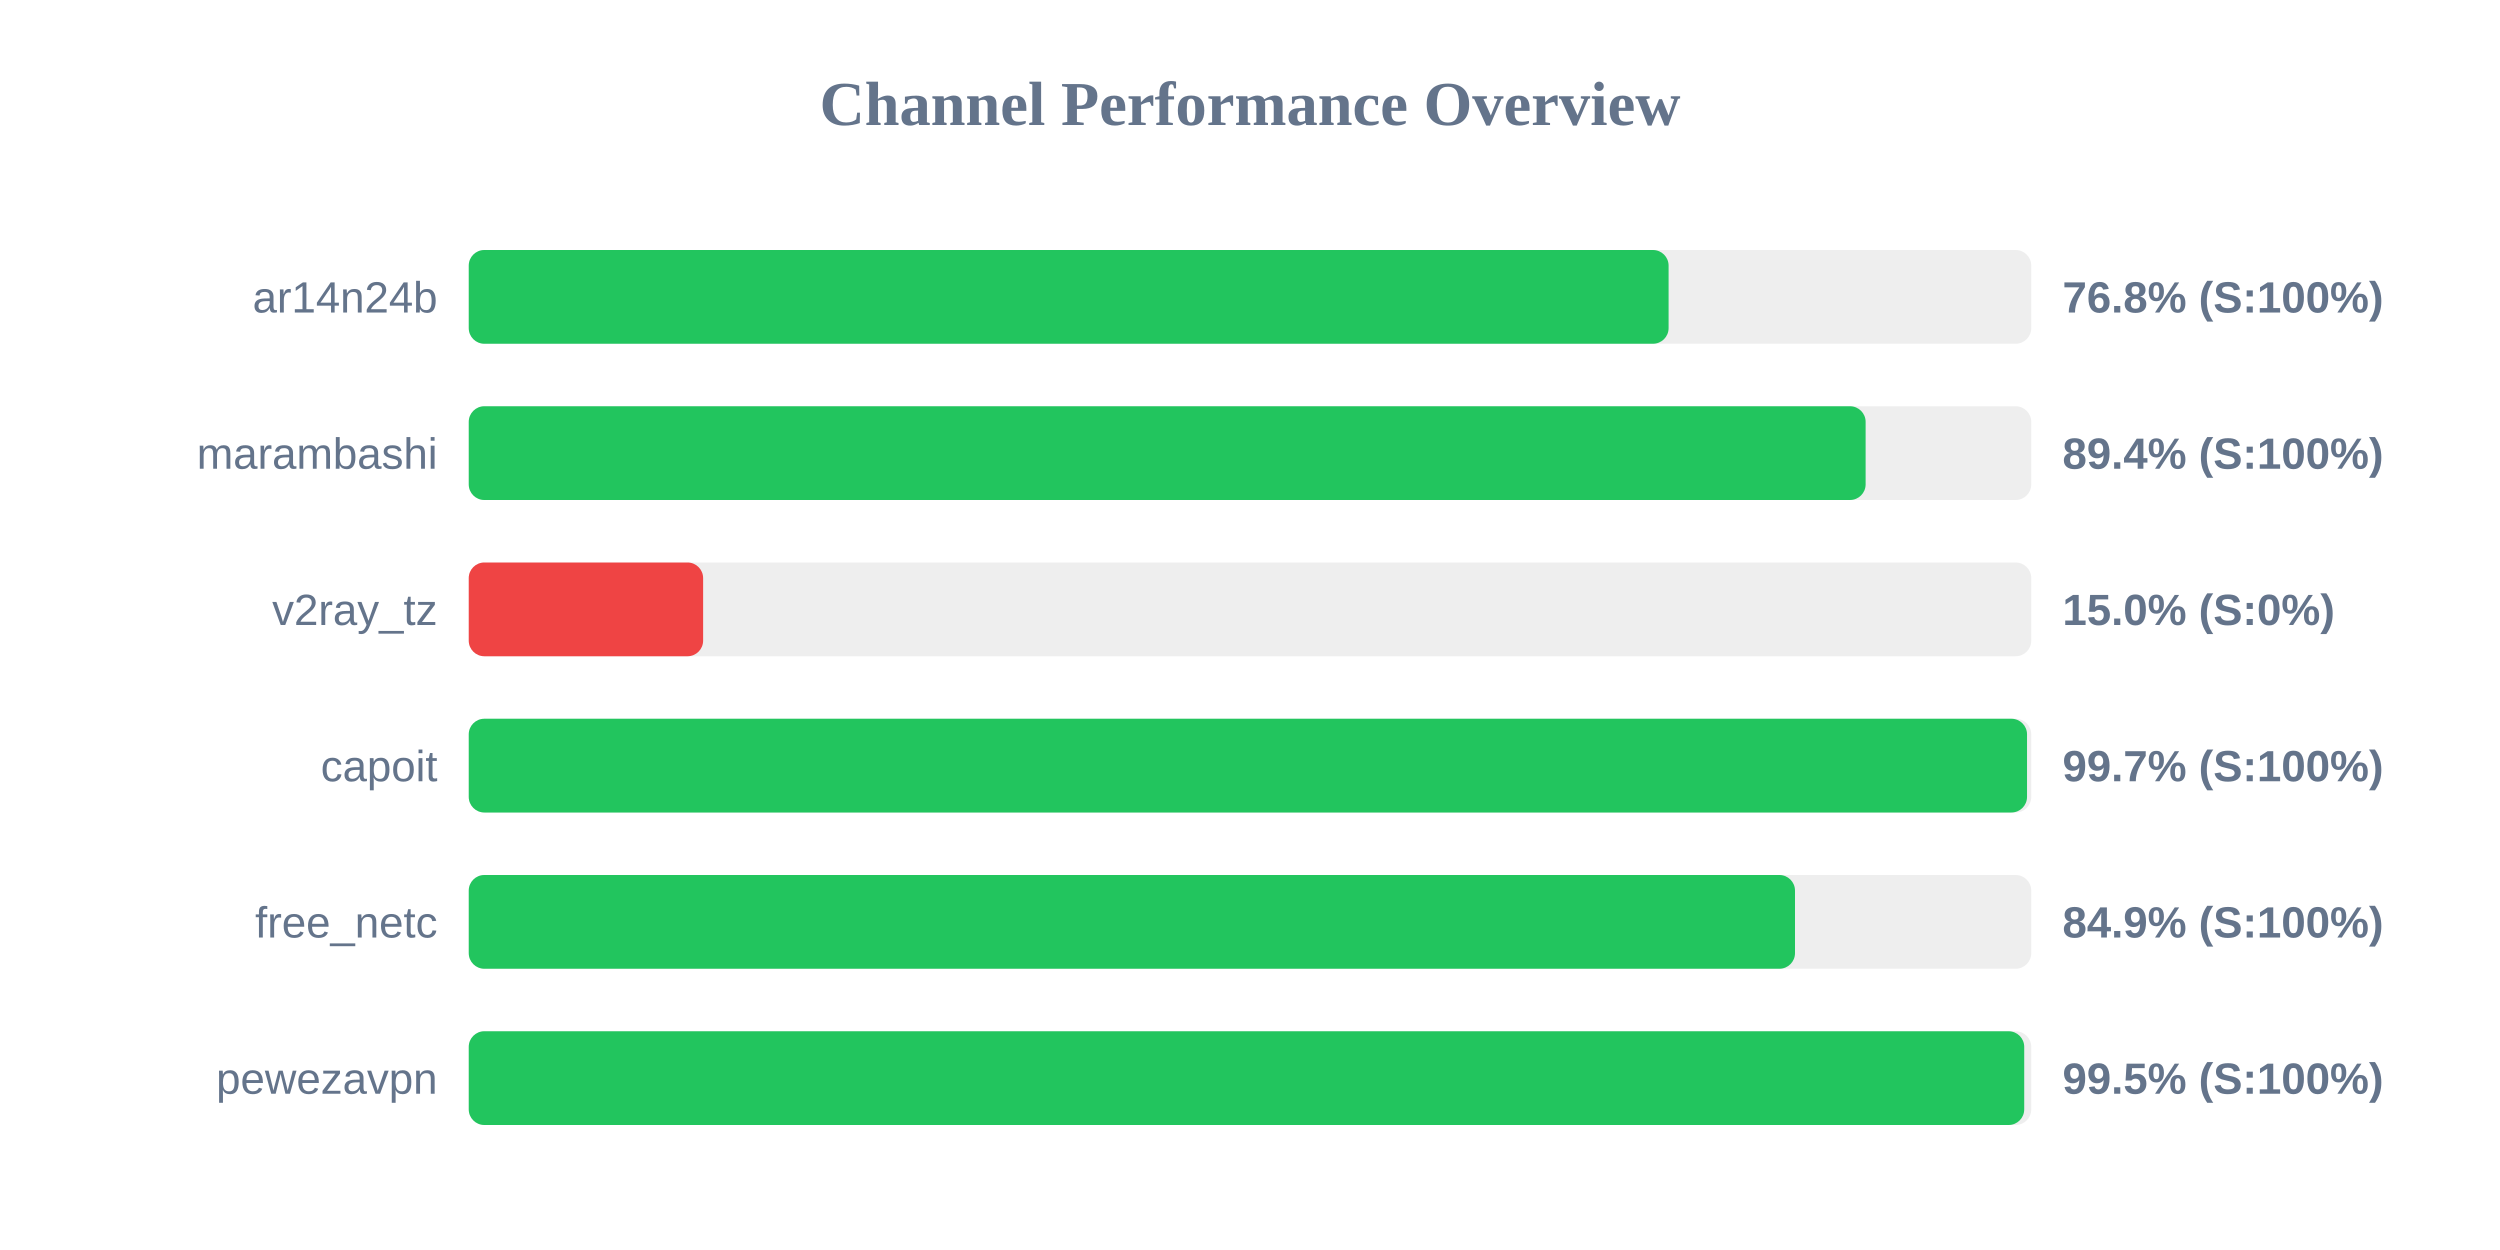
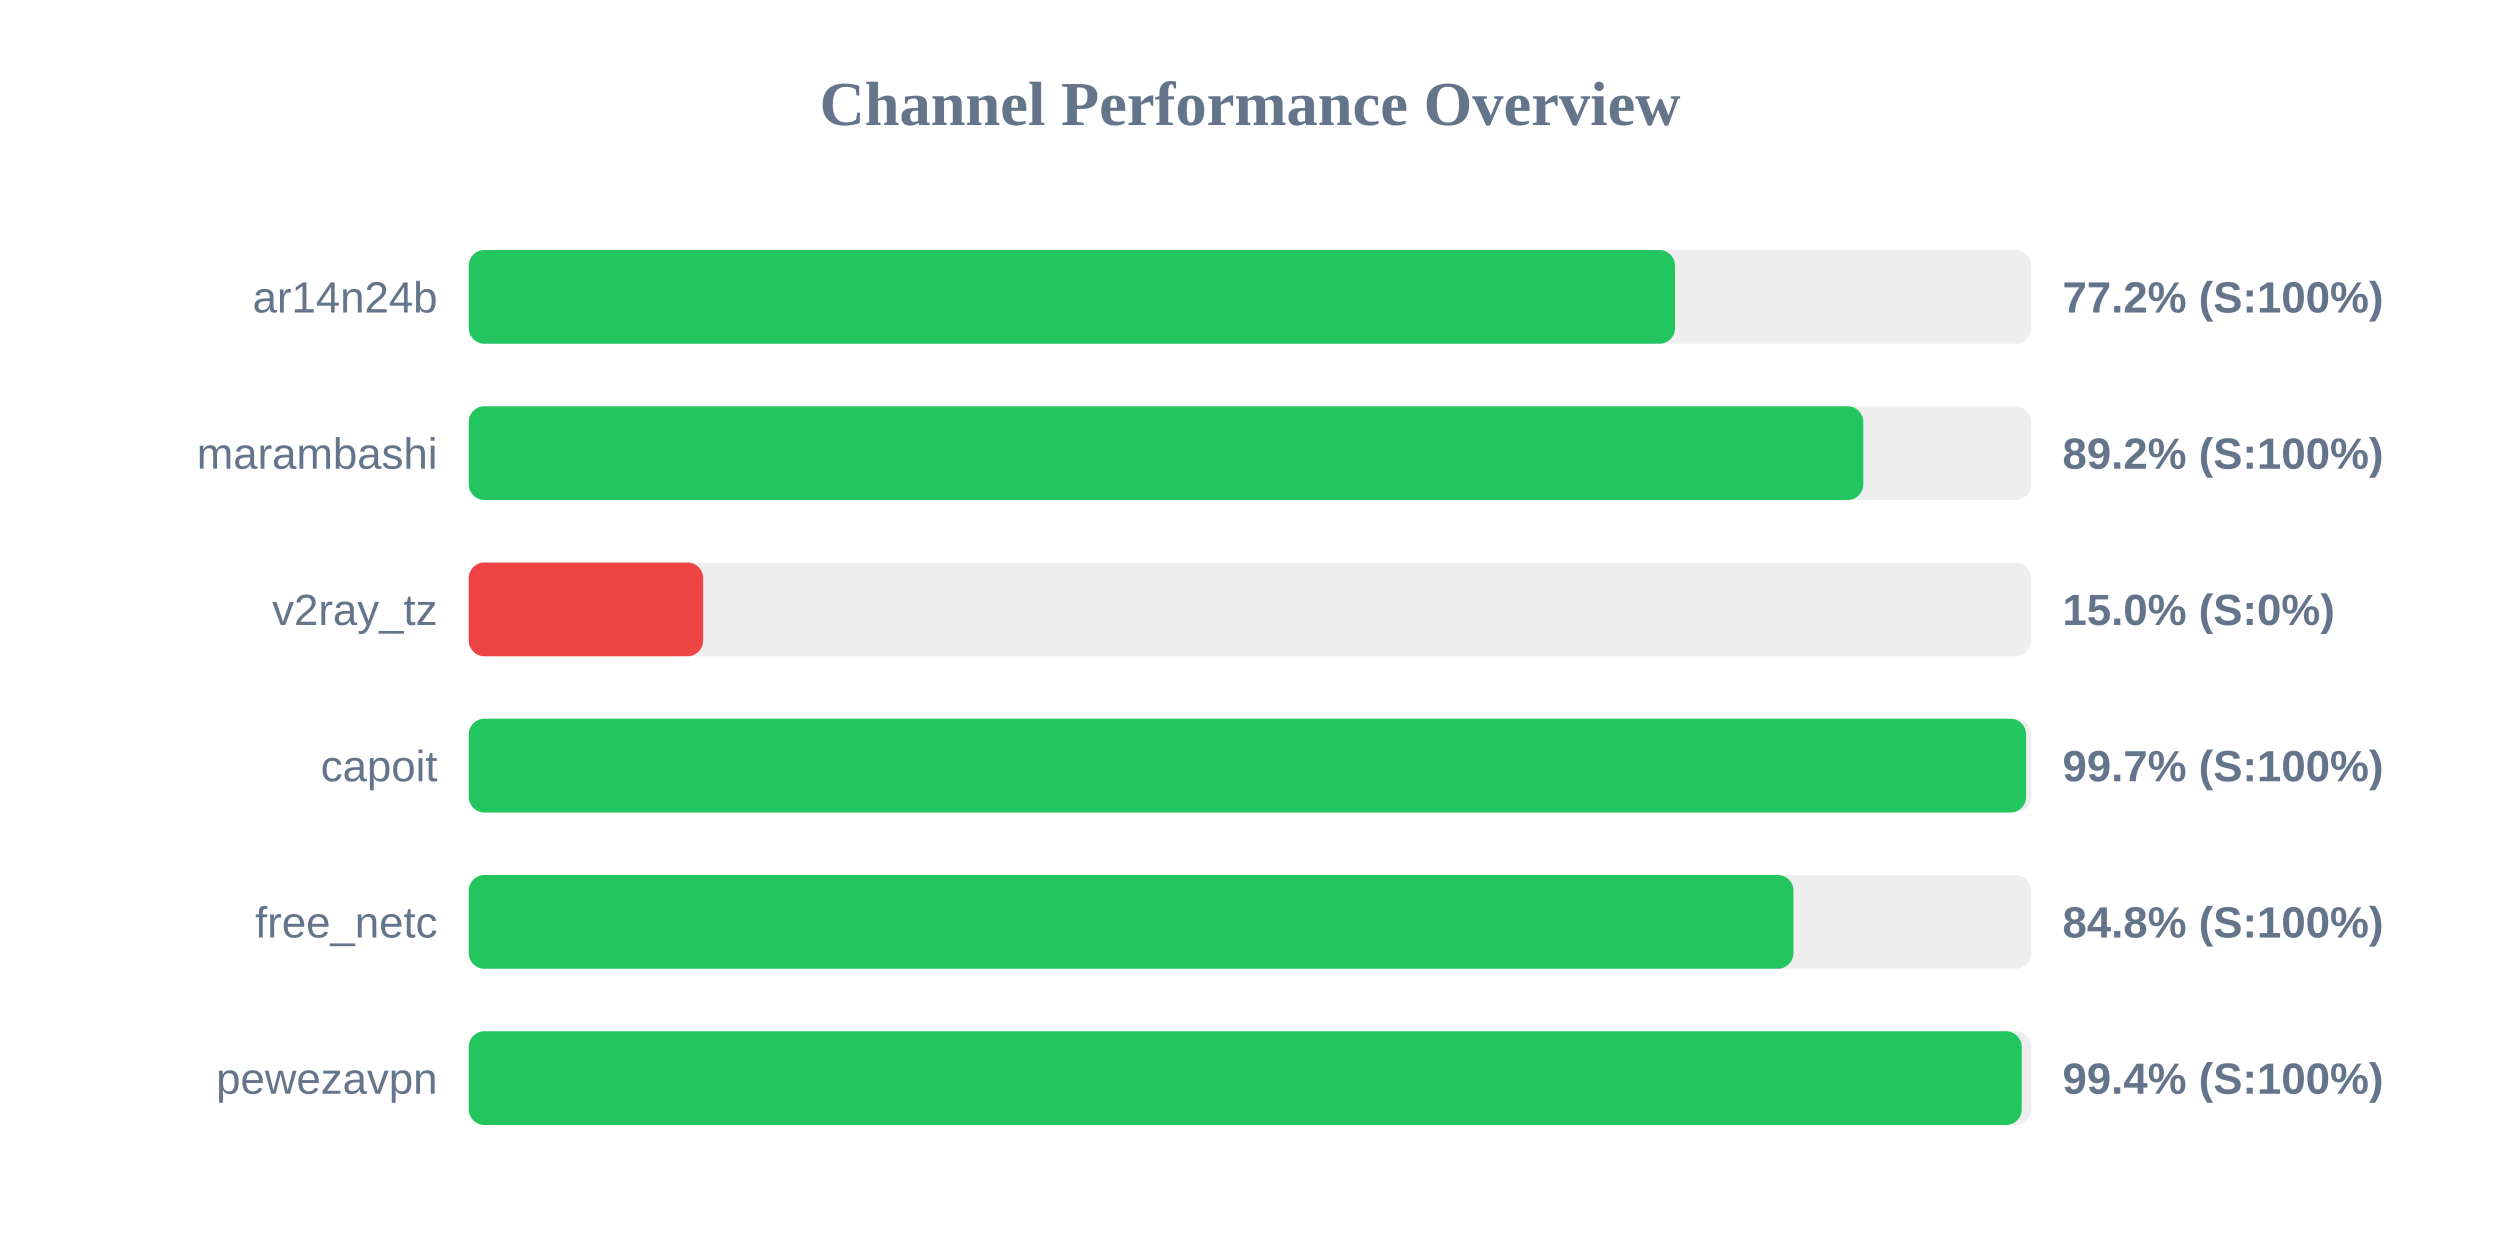
<svg xmlns="http://www.w3.org/2000/svg" width="800" height="400" version="1.1">
  <style>
        .row { font: 14px Arial; fill: #64748b; }
        .score { font: bold 14px Arial; fill: #64748b; }
    </style>
  <text x="400" y="40" text-anchor="middle" font-size="20px" font-weight="bold" fill="#64748b">Channel Performance Overview</text>
  <rect x="150" y="80" width="500" height="30" fill="#eee" rx="5" />
-   <rect x="150" y="80" width="383.95" height="30" fill="#22c55e" rx="5" />
+   <rect x="150" y="80" width="386.0" height="30" fill="#22c55e" rx="5" />
  <text x="140" y="100" text-anchor="end" class="row">ar14n24b</text>
-   <text x="660" y="100" text-anchor="start" class="score">76.8% (S:100%)</text>
+   <text x="660" y="100" text-anchor="start" class="score">77.2% (S:100%)</text>
  <rect x="150" y="130" width="500" height="30" fill="#eee" rx="5" />
-   <rect x="150" y="130" width="447.0" height="30" fill="#22c55e" rx="5" />
+   <rect x="150" y="130" width="446.25" height="30" fill="#22c55e" rx="5" />
  <text x="140" y="150" text-anchor="end" class="row">marambashi</text>
-   <text x="660" y="150" text-anchor="start" class="score">89.4% (S:100%)</text>
+   <text x="660" y="150" text-anchor="start" class="score">89.2% (S:100%)</text>
  <rect x="150" y="180" width="500" height="30" fill="#eee" rx="5" />
  <rect x="150" y="180" width="75.0" height="30" fill="#ef4444" rx="5" />
  <text x="140" y="200" text-anchor="end" class="row">v2ray_tz</text>
  <text x="660" y="200" text-anchor="start" class="score">15.0% (S:0%)</text>
  <rect x="150" y="230" width="500" height="30" fill="#eee" rx="5" />
-   <rect x="150" y="230" width="498.65" height="30" fill="#22c55e" rx="5" />
+   <rect x="150" y="230" width="498.35" height="30" fill="#22c55e" rx="5" />
  <text x="140" y="250" text-anchor="end" class="row">capoit</text>
  <text x="660" y="250" text-anchor="start" class="score">99.7% (S:100%)</text>
  <rect x="150" y="280" width="500" height="30" fill="#eee" rx="5" />
-   <rect x="150" y="280" width="424.4" height="30" fill="#22c55e" rx="5" />
+   <rect x="150" y="280" width="423.9" height="30" fill="#22c55e" rx="5" />
  <text x="140" y="300" text-anchor="end" class="row">free_netc</text>
-   <text x="660" y="300" text-anchor="start" class="score">84.9% (S:100%)</text>
+   <text x="660" y="300" text-anchor="start" class="score">84.8% (S:100%)</text>
  <rect x="150" y="330" width="500" height="30" fill="#eee" rx="5" />
-   <rect x="150" y="330" width="497.75" height="30" fill="#22c55e" rx="5" />
+   <rect x="150" y="330" width="496.95" height="30" fill="#22c55e" rx="5" />
  <text x="140" y="350" text-anchor="end" class="row">pewezavpn</text>
-   <text x="660" y="350" text-anchor="start" class="score">99.5% (S:100%)</text>
+   <text x="660" y="350" text-anchor="start" class="score">99.4% (S:100%)</text>
</svg>
